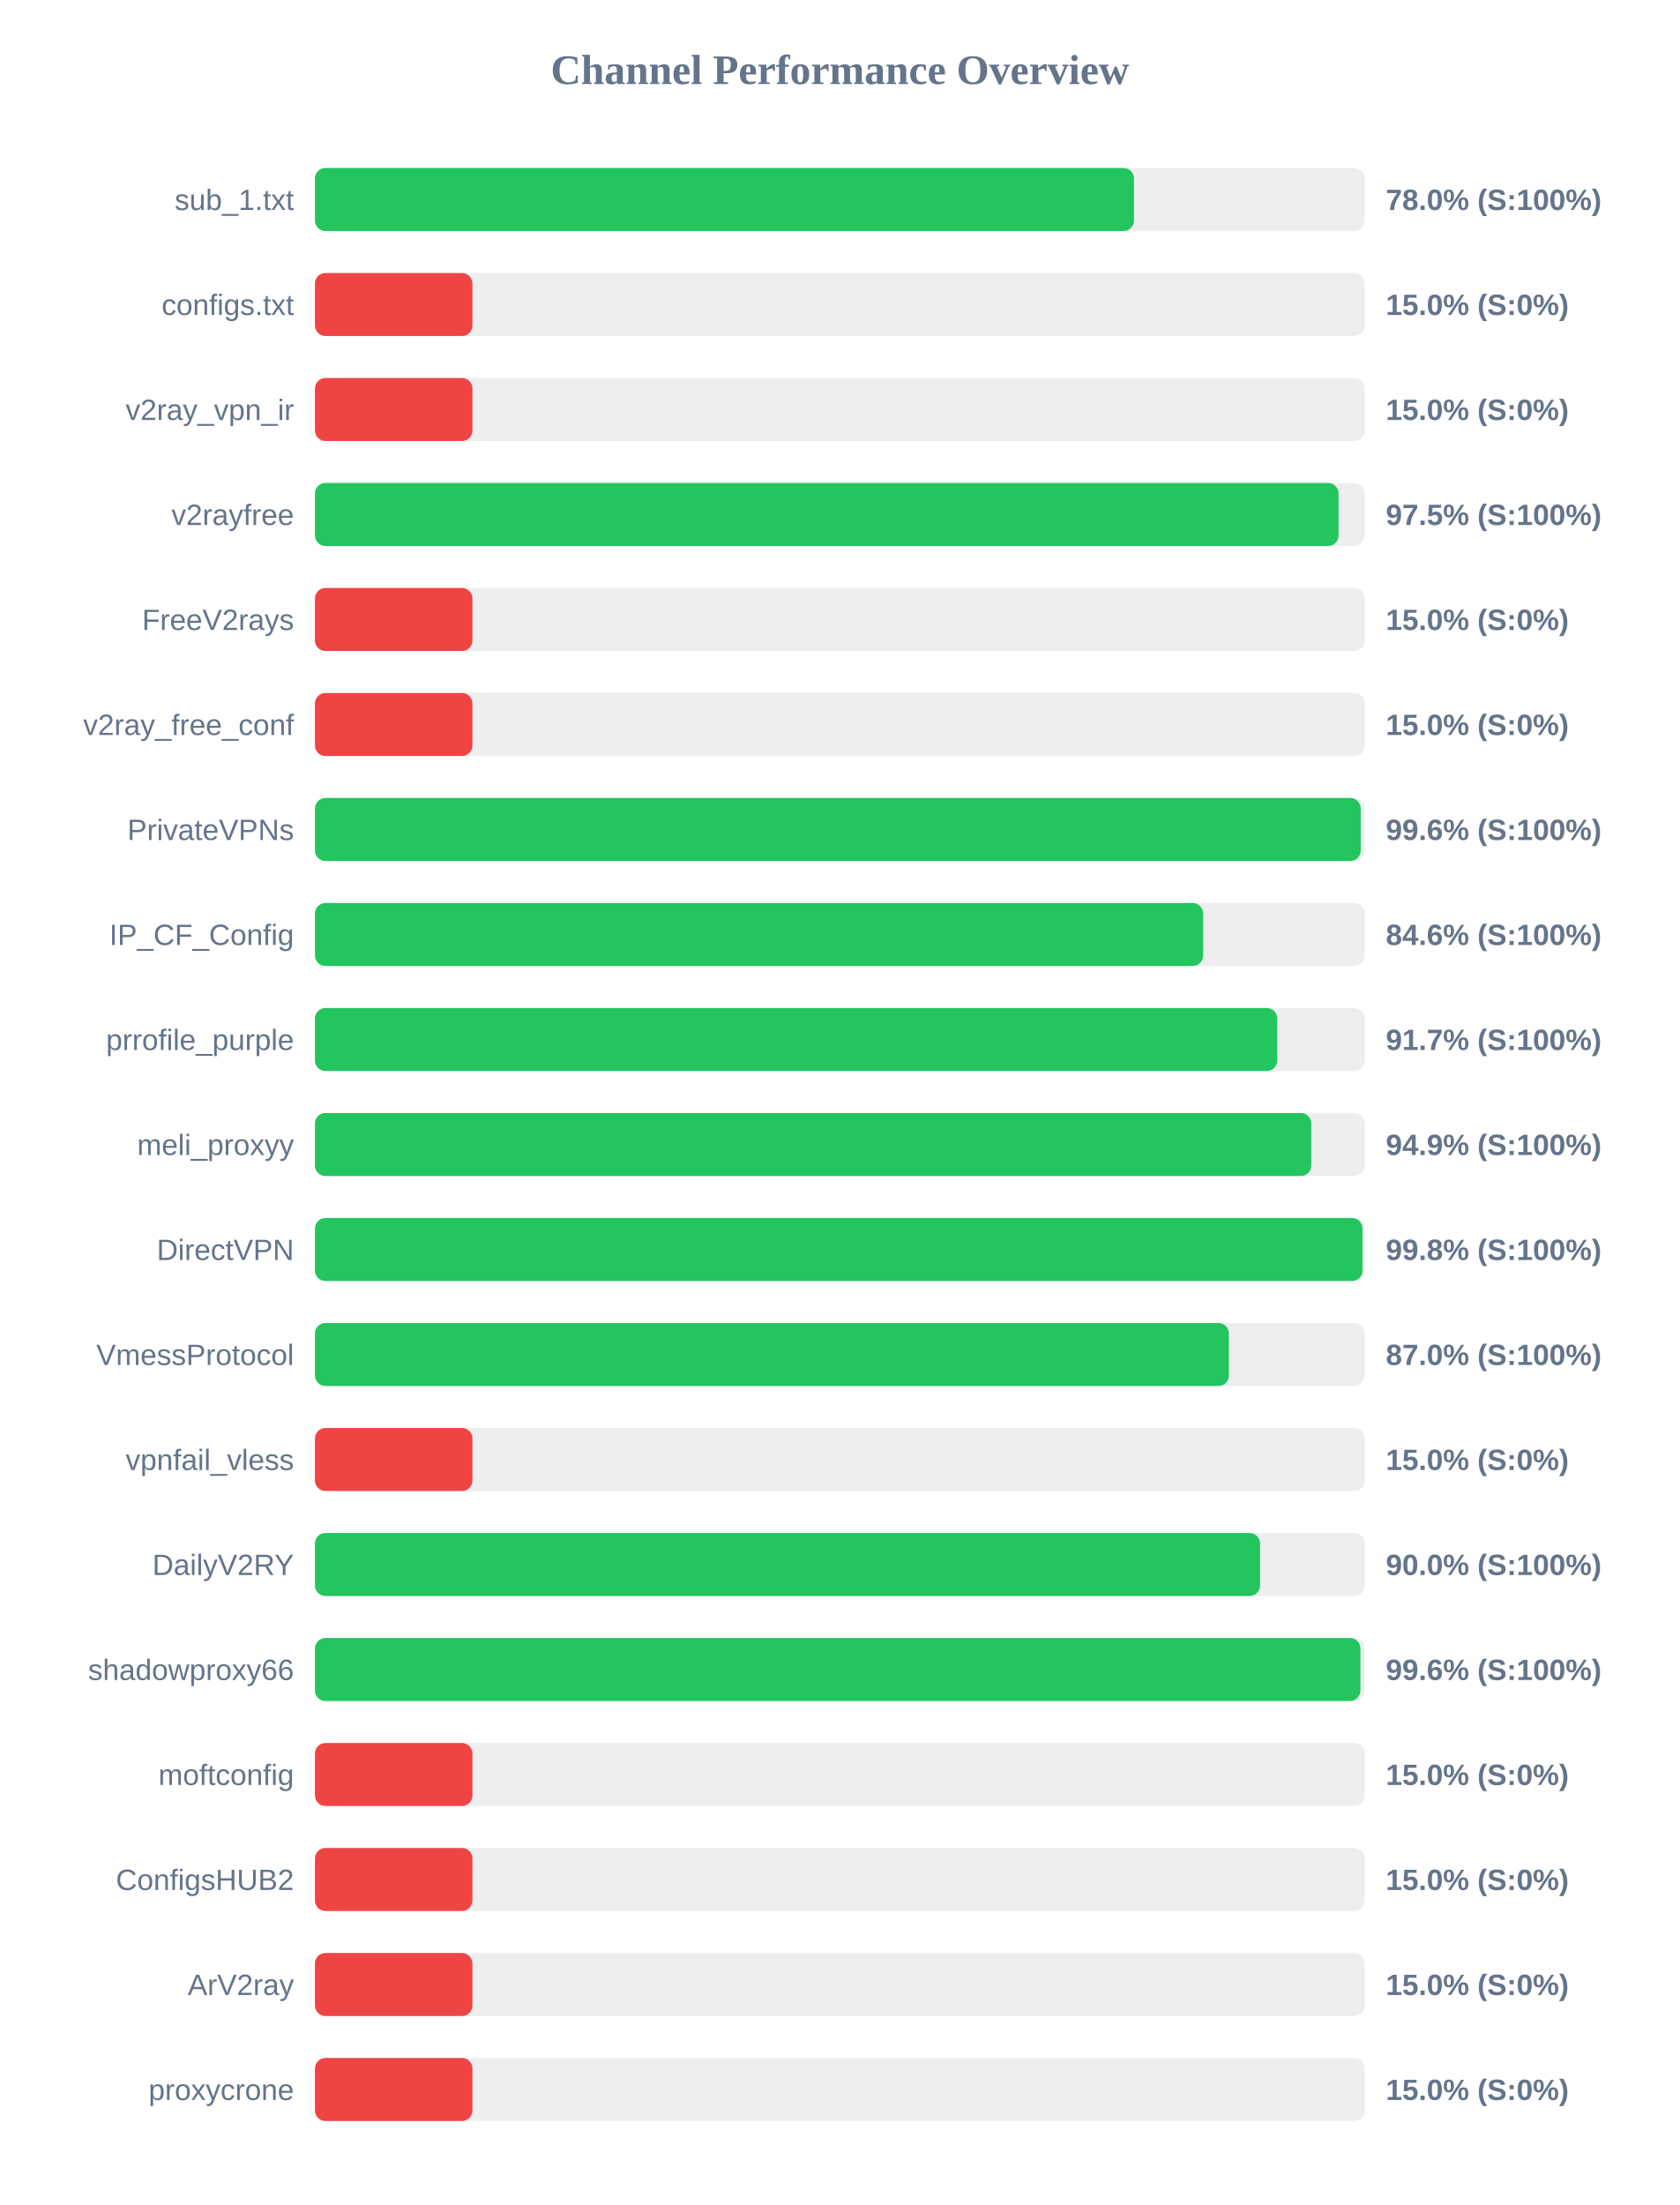
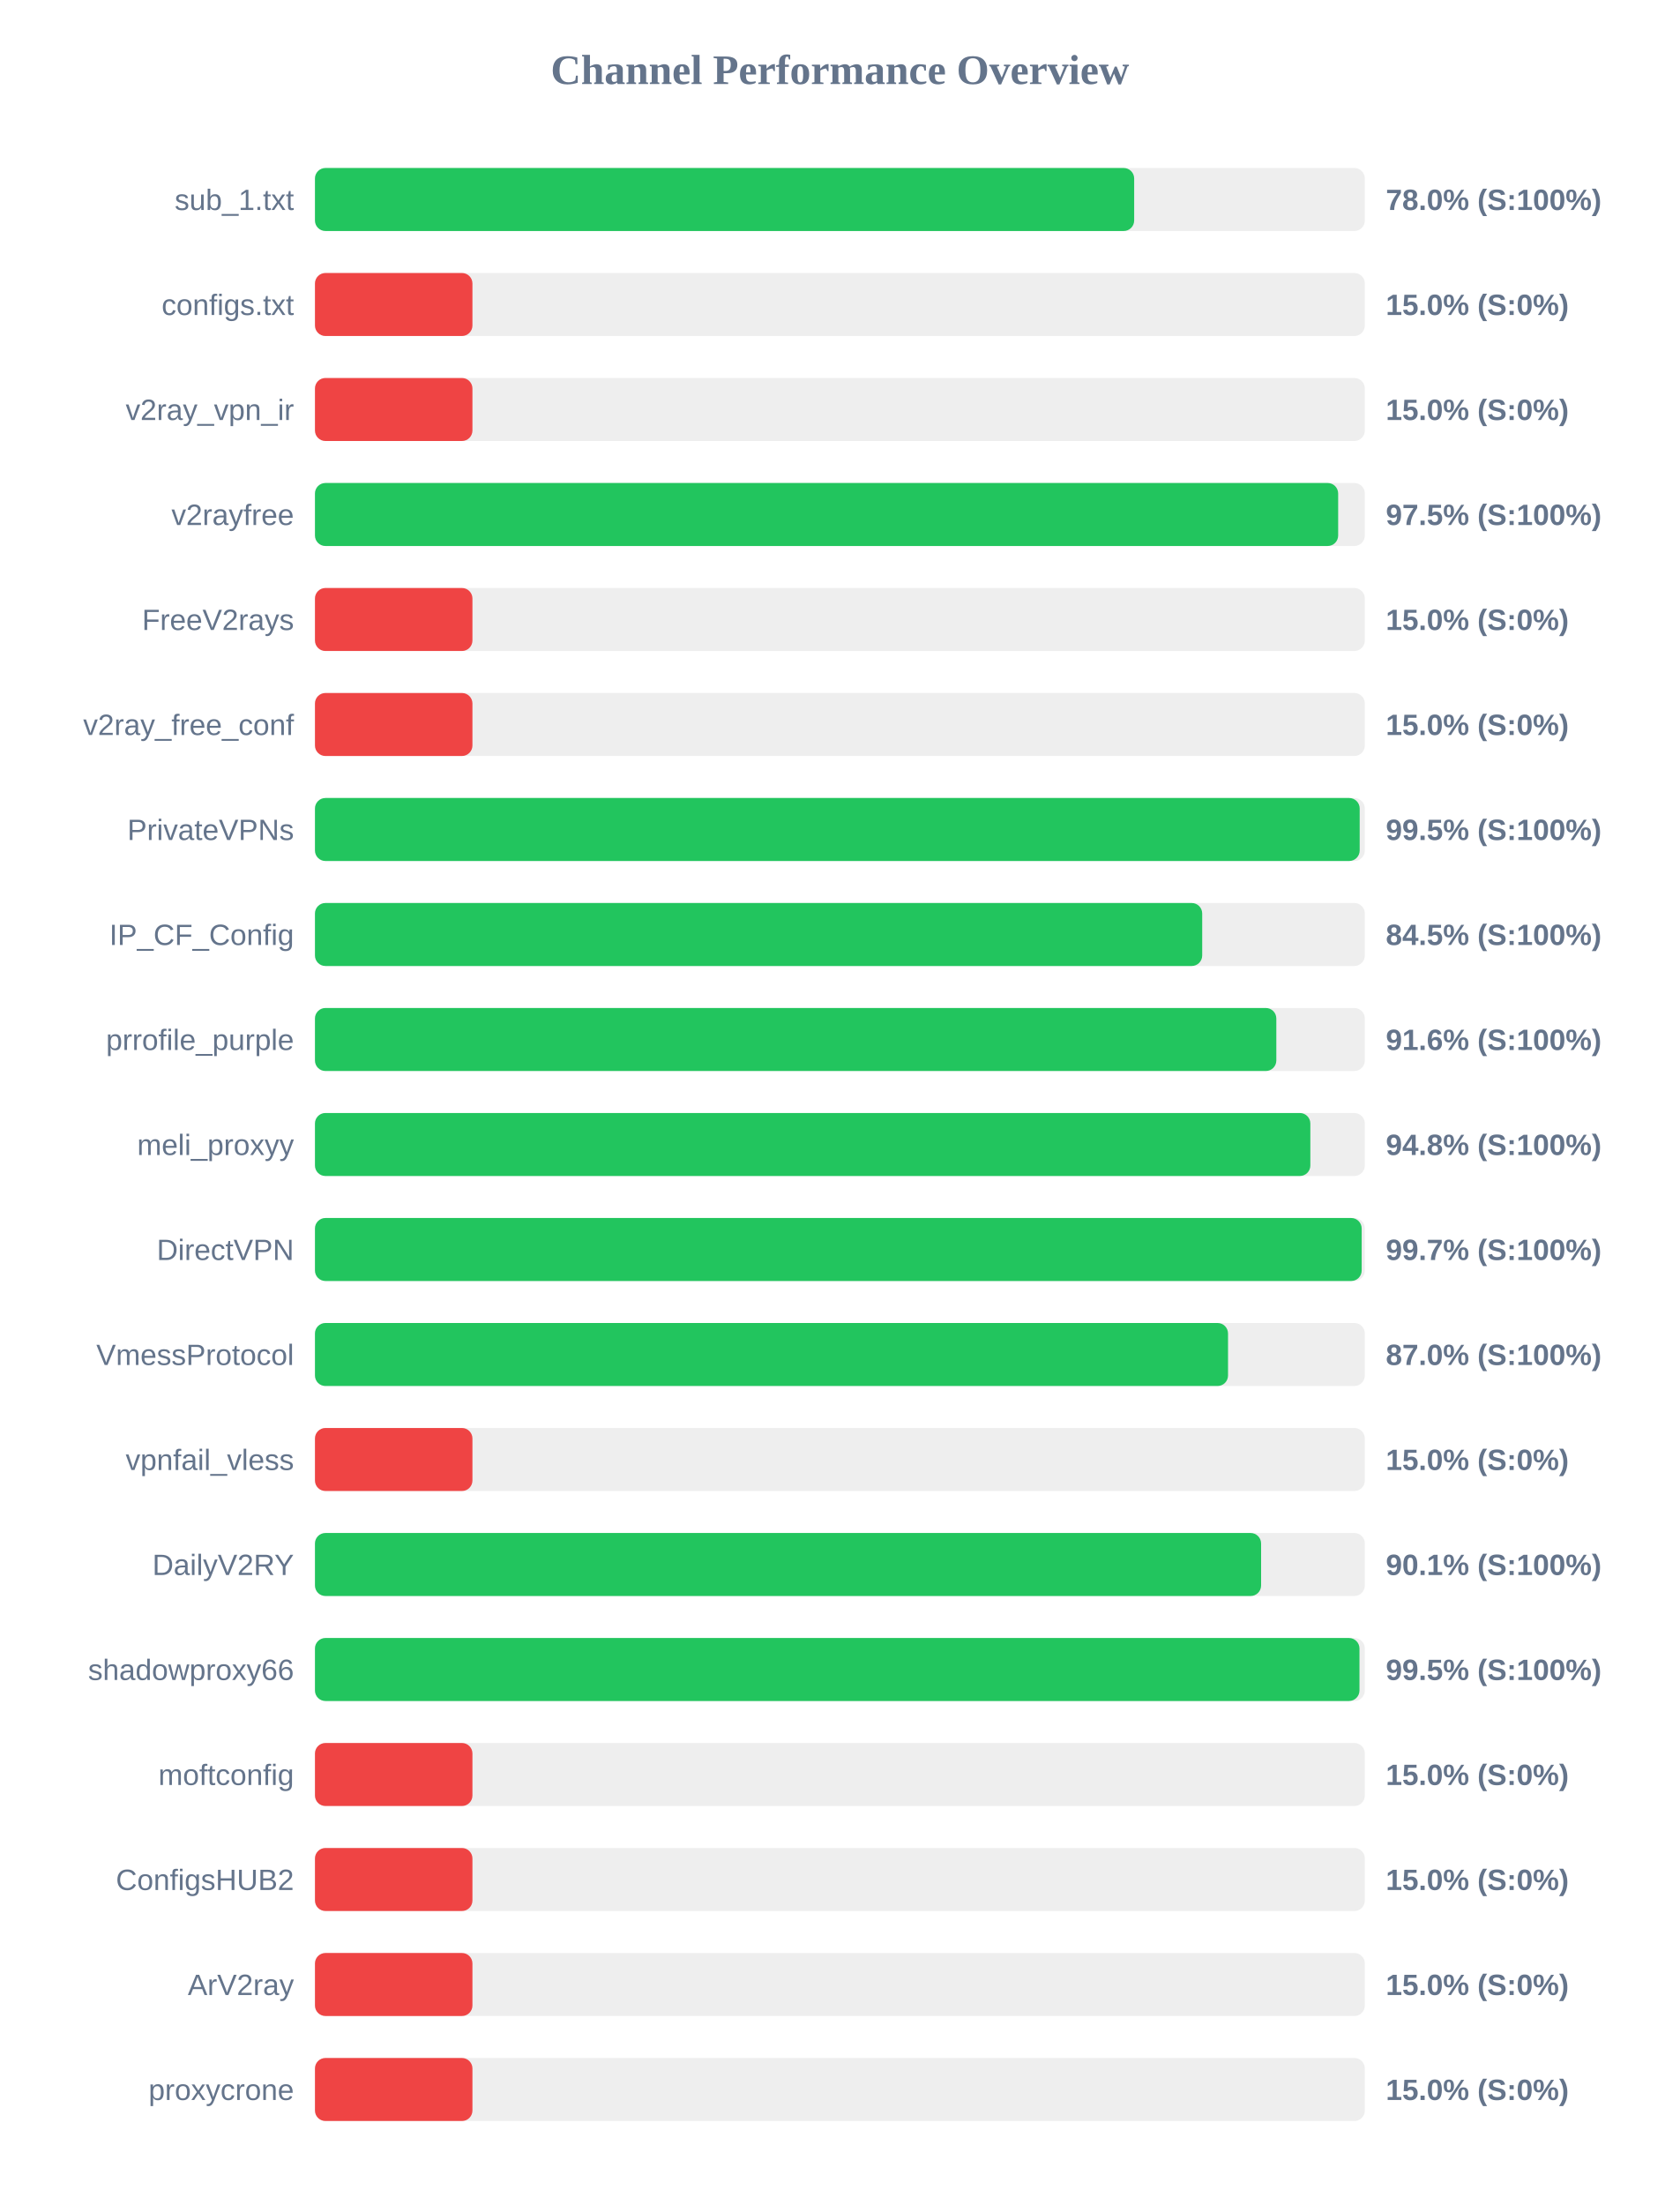
<svg xmlns="http://www.w3.org/2000/svg" width="800" height="1050" version="1.1">
  <style>
        .row { font: 14px Arial; fill: #64748b; }
        .score { font: bold 14px Arial; fill: #64748b; }
    </style>
  <text x="400" y="40" text-anchor="middle" font-size="20px" font-weight="bold" fill="#64748b">Channel Performance Overview</text>
  <rect x="150" y="80" width="500" height="30" fill="#eee" rx="5" />
-   <rect x="150" y="80" width="390.05" height="30" fill="#22c55e" rx="5" />
+   <rect x="150" y="80" width="390.15" height="30" fill="#22c55e" rx="5" />
  <text x="140" y="100" text-anchor="end" class="row">sub_1.txt</text>
  <text x="660" y="100" text-anchor="start" class="score">78.0% (S:100%)</text>
  <rect x="150" y="130" width="500" height="30" fill="#eee" rx="5" />
  <rect x="150" y="130" width="75.0" height="30" fill="#ef4444" rx="5" />
  <text x="140" y="150" text-anchor="end" class="row">configs.txt</text>
  <text x="660" y="150" text-anchor="start" class="score">15.0% (S:0%)</text>
  <rect x="150" y="180" width="500" height="30" fill="#eee" rx="5" />
  <rect x="150" y="180" width="75.0" height="30" fill="#ef4444" rx="5" />
  <text x="140" y="200" text-anchor="end" class="row">v2ray_vpn_ir</text>
  <text x="660" y="200" text-anchor="start" class="score">15.0% (S:0%)</text>
  <rect x="150" y="230" width="500" height="30" fill="#eee" rx="5" />
-   <rect x="150" y="230" width="487.5" height="30" fill="#22c55e" rx="5" />
+   <rect x="150" y="230" width="487.3" height="30" fill="#22c55e" rx="5" />
  <text x="140" y="250" text-anchor="end" class="row">v2rayfree</text>
  <text x="660" y="250" text-anchor="start" class="score">97.5% (S:100%)</text>
  <rect x="150" y="280" width="500" height="30" fill="#eee" rx="5" />
  <rect x="150" y="280" width="75.0" height="30" fill="#ef4444" rx="5" />
  <text x="140" y="300" text-anchor="end" class="row">FreeV2rays</text>
  <text x="660" y="300" text-anchor="start" class="score">15.0% (S:0%)</text>
  <rect x="150" y="330" width="500" height="30" fill="#eee" rx="5" />
  <rect x="150" y="330" width="75.0" height="30" fill="#ef4444" rx="5" />
  <text x="140" y="350" text-anchor="end" class="row">v2ray_free_conf</text>
  <text x="660" y="350" text-anchor="start" class="score">15.0% (S:0%)</text>
  <rect x="150" y="380" width="500" height="30" fill="#eee" rx="5" />
-   <rect x="150" y="380" width="498.05" height="30" fill="#22c55e" rx="5" />
+   <rect x="150" y="380" width="497.55" height="30" fill="#22c55e" rx="5" />
  <text x="140" y="400" text-anchor="end" class="row">PrivateVPNs</text>
-   <text x="660" y="400" text-anchor="start" class="score">99.6% (S:100%)</text>
+   <text x="660" y="400" text-anchor="start" class="score">99.5% (S:100%)</text>
  <rect x="150" y="430" width="500" height="30" fill="#eee" rx="5" />
-   <rect x="150" y="430" width="423.0" height="30" fill="#22c55e" rx="5" />
+   <rect x="150" y="430" width="422.55" height="30" fill="#22c55e" rx="5" />
  <text x="140" y="450" text-anchor="end" class="row">IP_CF_Config</text>
-   <text x="660" y="450" text-anchor="start" class="score">84.6% (S:100%)</text>
+   <text x="660" y="450" text-anchor="start" class="score">84.5% (S:100%)</text>
  <rect x="150" y="480" width="500" height="30" fill="#eee" rx="5" />
-   <rect x="150" y="480" width="458.3" height="30" fill="#22c55e" rx="5" />
+   <rect x="150" y="480" width="457.85" height="30" fill="#22c55e" rx="5" />
  <text x="140" y="500" text-anchor="end" class="row">prrofile_purple</text>
-   <text x="660" y="500" text-anchor="start" class="score">91.7% (S:100%)</text>
+   <text x="660" y="500" text-anchor="start" class="score">91.6% (S:100%)</text>
  <rect x="150" y="530" width="500" height="30" fill="#eee" rx="5" />
-   <rect x="150" y="530" width="474.5" height="30" fill="#22c55e" rx="5" />
+   <rect x="150" y="530" width="474.05" height="30" fill="#22c55e" rx="5" />
  <text x="140" y="550" text-anchor="end" class="row">meli_proxyy</text>
-   <text x="660" y="550" text-anchor="start" class="score">94.9% (S:100%)</text>
+   <text x="660" y="550" text-anchor="start" class="score">94.8% (S:100%)</text>
  <rect x="150" y="580" width="500" height="30" fill="#eee" rx="5" />
-   <rect x="150" y="580" width="498.9" height="30" fill="#22c55e" rx="5" />
+   <rect x="150" y="580" width="498.5" height="30" fill="#22c55e" rx="5" />
  <text x="140" y="600" text-anchor="end" class="row">DirectVPN</text>
-   <text x="660" y="600" text-anchor="start" class="score">99.8% (S:100%)</text>
+   <text x="660" y="600" text-anchor="start" class="score">99.7% (S:100%)</text>
  <rect x="150" y="630" width="500" height="30" fill="#eee" rx="5" />
-   <rect x="150" y="630" width="435.25" height="30" fill="#22c55e" rx="5" />
+   <rect x="150" y="630" width="434.85" height="30" fill="#22c55e" rx="5" />
  <text x="140" y="650" text-anchor="end" class="row">VmessProtocol</text>
  <text x="660" y="650" text-anchor="start" class="score">87.0% (S:100%)</text>
  <rect x="150" y="680" width="500" height="30" fill="#eee" rx="5" />
  <rect x="150" y="680" width="75.0" height="30" fill="#ef4444" rx="5" />
  <text x="140" y="700" text-anchor="end" class="row">vpnfail_vless</text>
  <text x="660" y="700" text-anchor="start" class="score">15.0% (S:0%)</text>
  <rect x="150" y="730" width="500" height="30" fill="#eee" rx="5" />
-   <rect x="150" y="730" width="450.1" height="30" fill="#22c55e" rx="5" />
+   <rect x="150" y="730" width="450.6" height="30" fill="#22c55e" rx="5" />
  <text x="140" y="750" text-anchor="end" class="row">DailyV2RY</text>
-   <text x="660" y="750" text-anchor="start" class="score">90.0% (S:100%)</text>
+   <text x="660" y="750" text-anchor="start" class="score">90.1% (S:100%)</text>
  <rect x="150" y="780" width="500" height="30" fill="#eee" rx="5" />
-   <rect x="150" y="780" width="497.9" height="30" fill="#22c55e" rx="5" />
+   <rect x="150" y="780" width="497.45" height="30" fill="#22c55e" rx="5" />
  <text x="140" y="800" text-anchor="end" class="row">shadowproxy66</text>
-   <text x="660" y="800" text-anchor="start" class="score">99.6% (S:100%)</text>
+   <text x="660" y="800" text-anchor="start" class="score">99.5% (S:100%)</text>
  <rect x="150" y="830" width="500" height="30" fill="#eee" rx="5" />
  <rect x="150" y="830" width="75.0" height="30" fill="#ef4444" rx="5" />
  <text x="140" y="850" text-anchor="end" class="row">moftconfig</text>
  <text x="660" y="850" text-anchor="start" class="score">15.0% (S:0%)</text>
  <rect x="150" y="880" width="500" height="30" fill="#eee" rx="5" />
  <rect x="150" y="880" width="75.0" height="30" fill="#ef4444" rx="5" />
  <text x="140" y="900" text-anchor="end" class="row">ConfigsHUB2</text>
  <text x="660" y="900" text-anchor="start" class="score">15.0% (S:0%)</text>
  <rect x="150" y="930" width="500" height="30" fill="#eee" rx="5" />
  <rect x="150" y="930" width="75.0" height="30" fill="#ef4444" rx="5" />
  <text x="140" y="950" text-anchor="end" class="row">ArV2ray</text>
  <text x="660" y="950" text-anchor="start" class="score">15.0% (S:0%)</text>
  <rect x="150" y="980" width="500" height="30" fill="#eee" rx="5" />
  <rect x="150" y="980" width="75.0" height="30" fill="#ef4444" rx="5" />
  <text x="140" y="1000" text-anchor="end" class="row">proxycrone</text>
  <text x="660" y="1000" text-anchor="start" class="score">15.0% (S:0%)</text>
</svg>
